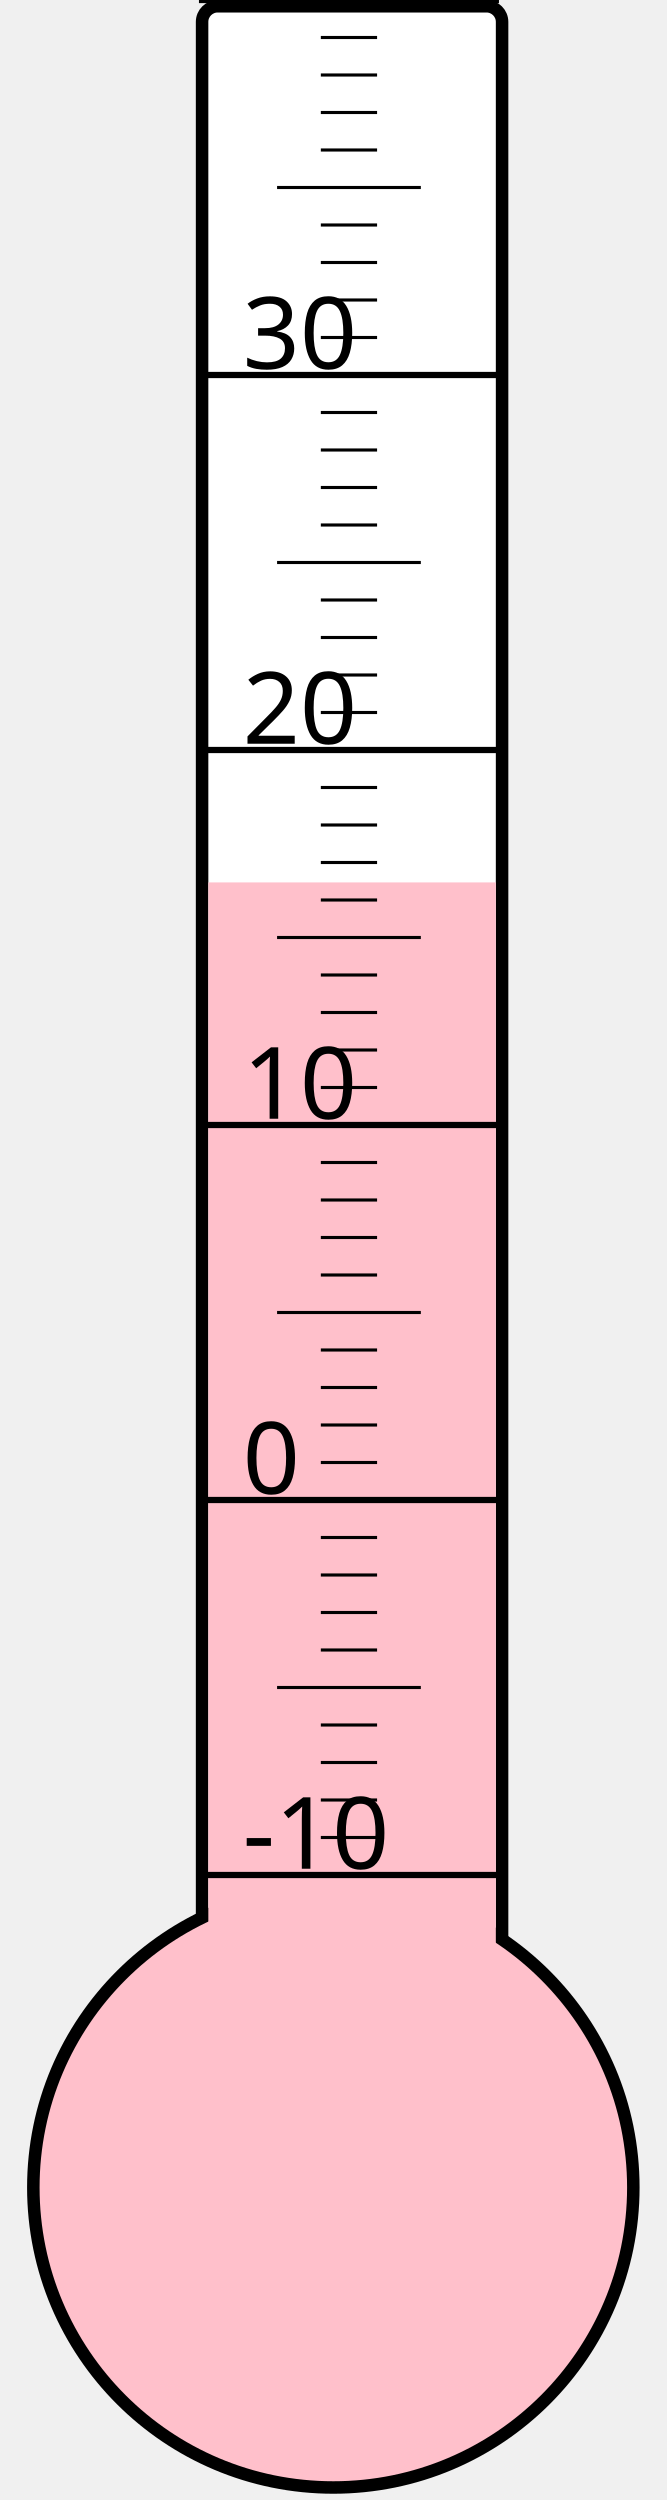
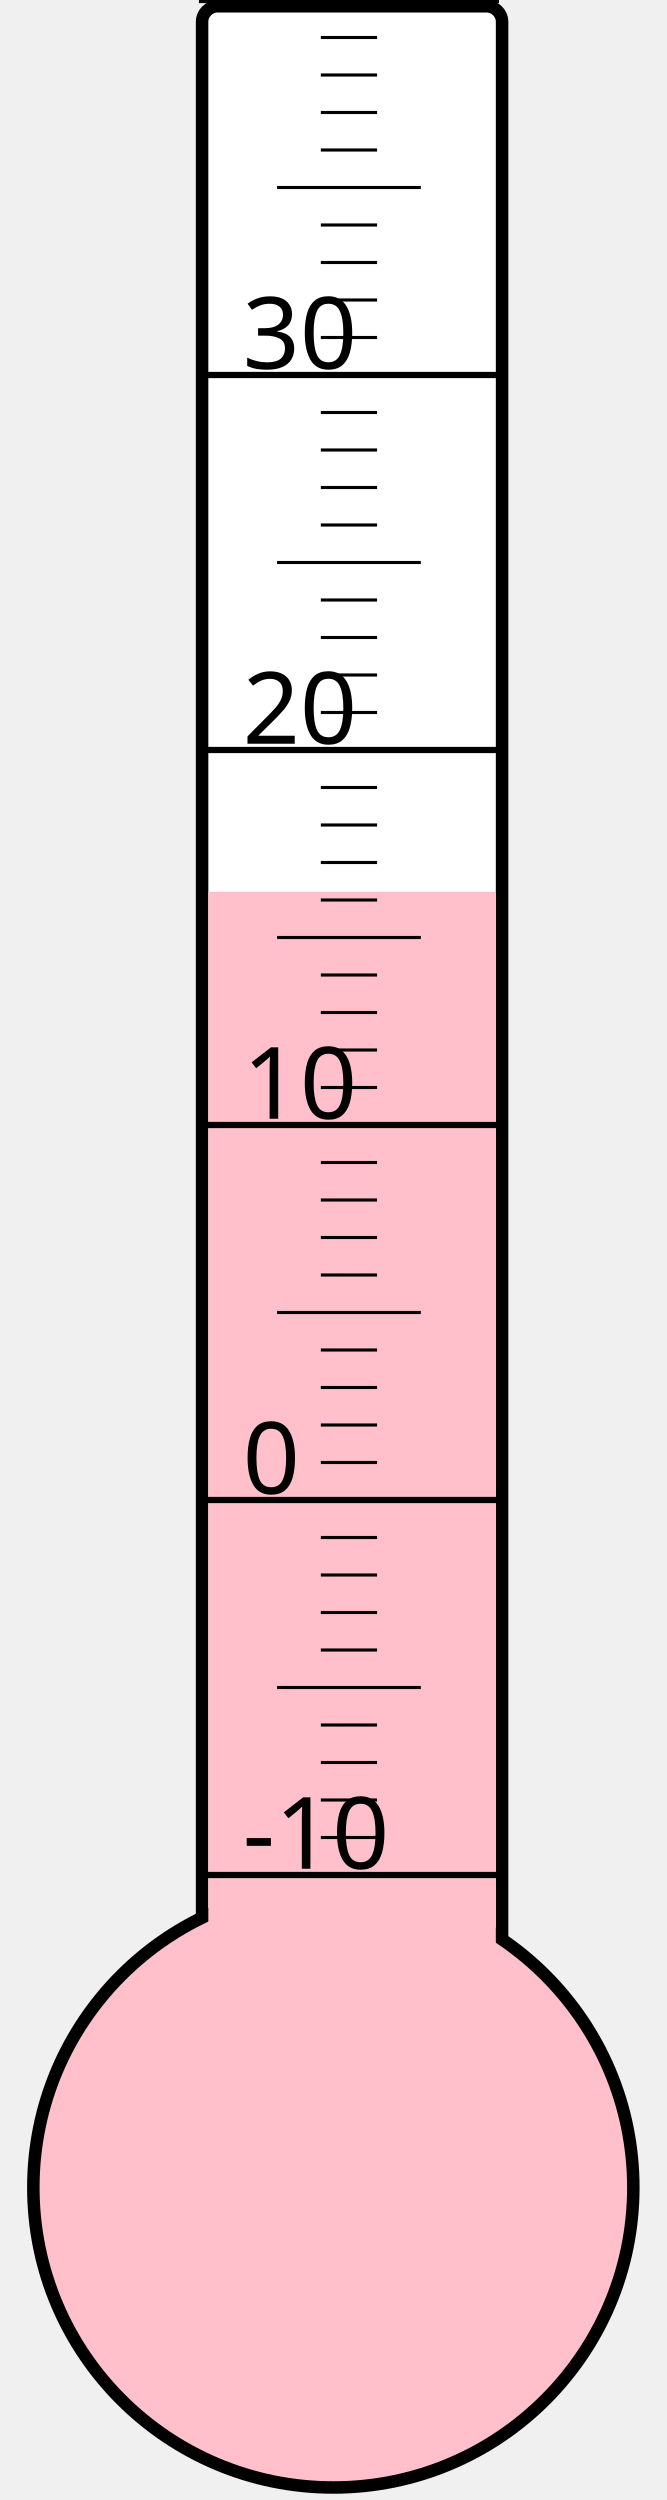
<svg xmlns="http://www.w3.org/2000/svg" width="40px" height="150px" viewBox="0 0 200 800">
  <rect width="200" height="800" x="0" y="0" style="fill: #ffffeb; fill-opacity: 0;" />
  <rect width="96" height="680" x="58" y="2" rx="5" ry="5" style="fill: white; fill-opacity: 1; stroke: black; stroke-width: 4;" />
  <circle cx="100" cy="700" r="96" style="fill: pink; stroke: black; stroke-width: 4;" />
-   <rect width="92" height="417.625" x="60" y="282.375" style="fill: pink; fill-opacity: 1; stroke-width: 0;" />
+   <rect width="92" height="414.625" x="60" y="285.375" style="fill: pink; fill-opacity: 1; stroke-width: 0;" />
  <text x="71" y="598" style="font-family: sans-serif; font-size: 24pt;">-10</text>
  <text x="71" y="478" style="font-family: sans-serif; font-size: 24pt;">0</text>
  <text x="71" y="358" style="font-family: sans-serif; font-size: 24pt;">10</text>
  <text x="71" y="238" style="font-family: sans-serif; font-size: 24pt;">20</text>
  <text x="71" y="118" style="font-family: sans-serif; font-size: 24pt;">30</text>
  <g style="stroke: black;">
    <line x1="57" y1="600" x2="153" y2="600" style="stroke-width: 2;" />
    <line x1="96" y1="588" x2="114" y2="588" style="stroke-width: 1;" />
    <line x1="96" y1="576" x2="114" y2="576" style="stroke-width: 1;" />
    <line x1="96" y1="564" x2="114" y2="564" style="stroke-width: 1;" />
    <line x1="96" y1="552" x2="114" y2="552" style="stroke-width: 1;" />
    <line x1="82" y1="540" x2="128" y2="540" style="stroke-width: 1;" />
    <line x1="96" y1="528" x2="114" y2="528" style="stroke-width: 1;" />
    <line x1="96" y1="516" x2="114" y2="516" style="stroke-width: 1;" />
    <line x1="96" y1="504" x2="114" y2="504" style="stroke-width: 1;" />
    <line x1="96" y1="492" x2="114" y2="492" style="stroke-width: 1;" />
    <line x1="57" y1="480" x2="153" y2="480" style="stroke-width: 2;" />
    <line x1="96" y1="468" x2="114" y2="468" style="stroke-width: 1;" />
    <line x1="96" y1="456" x2="114" y2="456" style="stroke-width: 1;" />
    <line x1="96" y1="444" x2="114" y2="444" style="stroke-width: 1;" />
    <line x1="96" y1="432" x2="114" y2="432" style="stroke-width: 1;" />
    <line x1="82" y1="420" x2="128" y2="420" style="stroke-width: 1;" />
    <line x1="96" y1="408" x2="114" y2="408" style="stroke-width: 1;" />
    <line x1="96" y1="396" x2="114" y2="396" style="stroke-width: 1;" />
    <line x1="96" y1="384" x2="114" y2="384" style="stroke-width: 1;" />
    <line x1="96" y1="372" x2="114" y2="372" style="stroke-width: 1;" />
    <line x1="57" y1="360" x2="153" y2="360" style="stroke-width: 2;" />
    <line x1="96" y1="348" x2="114" y2="348" style="stroke-width: 1;" />
    <line x1="96" y1="336" x2="114" y2="336" style="stroke-width: 1;" />
    <line x1="96" y1="324" x2="114" y2="324" style="stroke-width: 1;" />
    <line x1="96" y1="312" x2="114" y2="312" style="stroke-width: 1;" />
    <line x1="82" y1="300" x2="128" y2="300" style="stroke-width: 1;" />
    <line x1="96" y1="288" x2="114" y2="288" style="stroke-width: 1;" />
    <line x1="96" y1="276" x2="114" y2="276" style="stroke-width: 1;" />
    <line x1="96" y1="264" x2="114" y2="264" style="stroke-width: 1;" />
    <line x1="96" y1="252" x2="114" y2="252" style="stroke-width: 1;" />
    <line x1="57" y1="240" x2="153" y2="240" style="stroke-width: 2;" />
    <line x1="96" y1="228" x2="114" y2="228" style="stroke-width: 1;" />
    <line x1="96" y1="216" x2="114" y2="216" style="stroke-width: 1;" />
    <line x1="96" y1="204" x2="114" y2="204" style="stroke-width: 1;" />
    <line x1="96" y1="192" x2="114" y2="192" style="stroke-width: 1;" />
    <line x1="82" y1="180" x2="128" y2="180" style="stroke-width: 1;" />
    <line x1="96" y1="168" x2="114" y2="168" style="stroke-width: 1;" />
    <line x1="96" y1="156" x2="114" y2="156" style="stroke-width: 1;" />
    <line x1="96" y1="144" x2="114" y2="144" style="stroke-width: 1;" />
    <line x1="96" y1="132" x2="114" y2="132" style="stroke-width: 1;" />
    <line x1="57" y1="120" x2="153" y2="120" style="stroke-width: 2;" />
    <line x1="96" y1="108" x2="114" y2="108" style="stroke-width: 1;" />
    <line x1="96" y1="96" x2="114" y2="96" style="stroke-width: 1;" />
    <line x1="96" y1="84" x2="114" y2="84" style="stroke-width: 1;" />
    <line x1="96" y1="72" x2="114" y2="72" style="stroke-width: 1;" />
    <line x1="82" y1="60" x2="128" y2="60" style="stroke-width: 1;" />
    <line x1="96" y1="48" x2="114" y2="48" style="stroke-width: 1;" />
    <line x1="96" y1="36" x2="114" y2="36" style="stroke-width: 1;" />
    <line x1="96" y1="24" x2="114" y2="24" style="stroke-width: 1;" />
    <line x1="96" y1="12" x2="114" y2="12" style="stroke-width: 1;" />
    <line x1="57" y1="0" x2="153" y2="0" style="stroke-width: 2;" />
  </g>
</svg>
